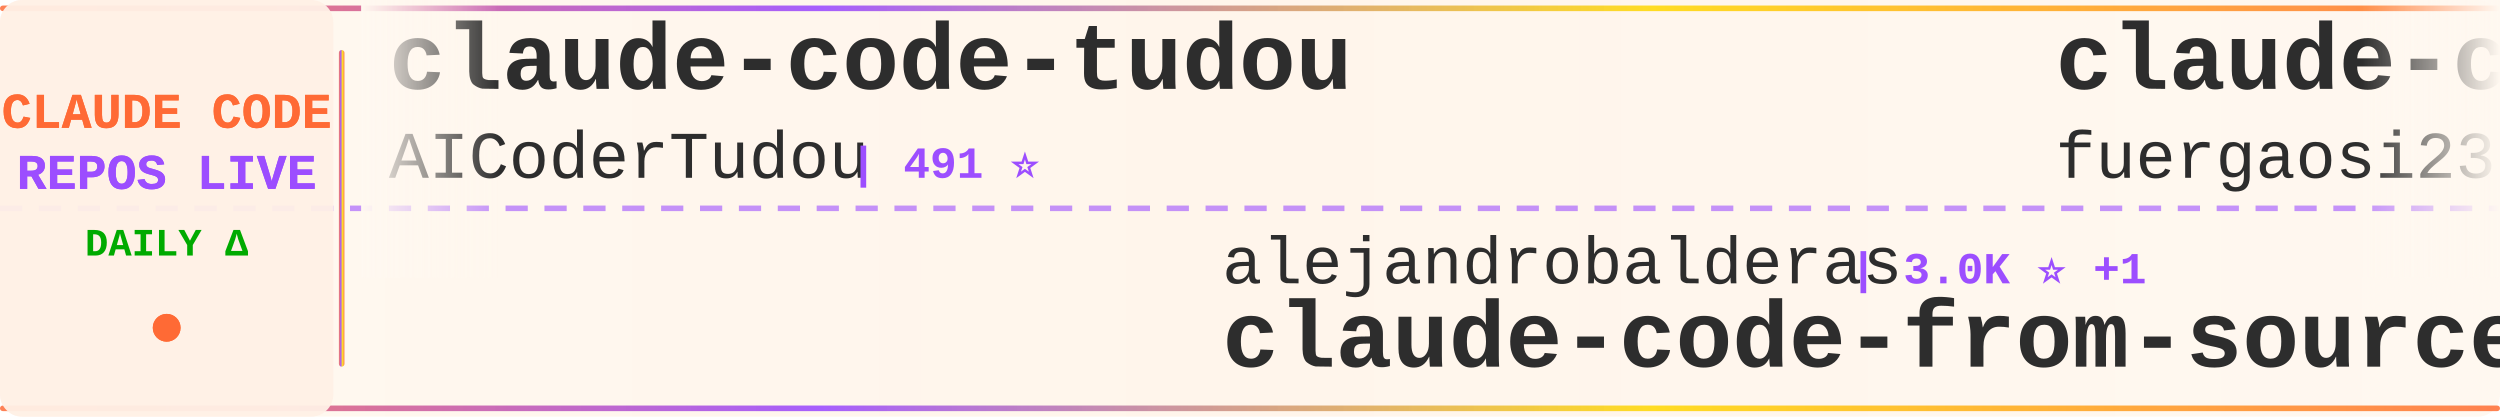
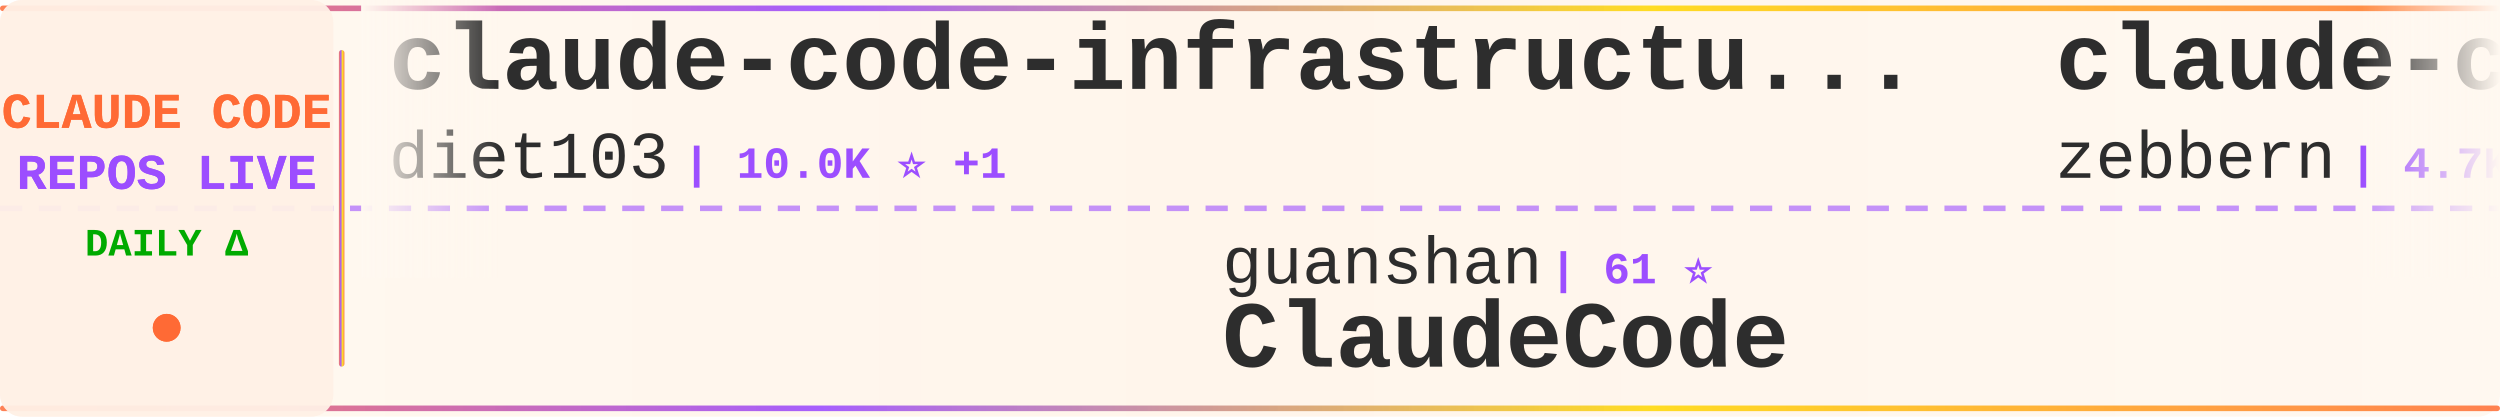
<svg xmlns="http://www.w3.org/2000/svg" width="900" height="150">
  <defs>
    <linearGradient id="tickerBg" x1="0%" y1="0%" x2="100%" y2="0%">
      <stop offset="0%" style="stop-color:#fff8f0;stop-opacity:0.98" />
      <stop offset="50%" style="stop-color:#fff5eb;stop-opacity:1" />
      <stop offset="100%" style="stop-color:#fff8f0;stop-opacity:0.98" />
    </linearGradient>
    <linearGradient id="borderGrad" x1="0%" y1="0%" x2="100%" y2="0%">
      <stop offset="0%" style="stop-color:#FF6B35;stop-opacity:0.85">
        <animate attributeName="stop-opacity" values="0.85;1;0.85" dur="2s" repeatCount="indefinite" />
      </stop>
      <stop offset="33%" style="stop-color:#9C4EFF;stop-opacity:0.9">
        <animate attributeName="stop-opacity" values="0.9;1;0.9" dur="2.2s" repeatCount="indefinite" />
      </stop>
      <stop offset="66%" style="stop-color:#FFD700;stop-opacity:0.85">
        <animate attributeName="stop-opacity" values="0.85;1;0.85" dur="1.8s" repeatCount="indefinite" />
      </stop>
      <stop offset="100%" style="stop-color:#FF6B35;stop-opacity:0.85">
        <animate attributeName="stop-opacity" values="0.85;1;0.85" dur="2s" repeatCount="indefinite" />
      </stop>
    </linearGradient>
    <filter id="textGlow">
      <feGaussianBlur stdDeviation="0.15" result="coloredBlur" />
      <feMerge>
        <feMergeNode in="coloredBlur" />
        <feMergeNode in="SourceGraphic" />
      </feMerge>
    </filter>
    <filter id="metricGlow">
      <feGaussianBlur stdDeviation="0.2" result="coloredBlur" />
      <feMerge>
        <feMergeNode in="coloredBlur" />
        <feMergeNode in="SourceGraphic" />
      </feMerge>
    </filter>
    <linearGradient id="leftFade" x1="0%" y1="0%" x2="100%" y2="0%">
      <stop offset="0%" style="stop-color:#fff8f0;stop-opacity:1" />
      <stop offset="100%" style="stop-color:#fff8f0;stop-opacity:0" />
    </linearGradient>
    <linearGradient id="rightFade" x1="0%" y1="0%" x2="100%" y2="0%">
      <stop offset="0%" style="stop-color:#fff8f0;stop-opacity:0" />
      <stop offset="100%" style="stop-color:#fff8f0;stop-opacity:1" />
    </linearGradient>
  </defs>
  <rect width="900" height="150" fill="url(#tickerBg)" rx="8" />
  <rect x="0" y="2" width="900" height="2" fill="url(#borderGrad)" rx="1" />
  <rect x="0" y="146" width="900" height="2" fill="url(#borderGrad)" rx="1" />
  <line x1="0" y1="75" x2="900" y2="75" stroke="#9C4EFF" stroke-width="2" stroke-dasharray="8 6" opacity="0.6" />
  <rect x="0" y="0" width="120" height="150" fill="#fff0e6" opacity="0.95" rx="8" />
  <text x="60" y="46" font-family="'Courier New', monospace" font-size="18" font-weight="bold" fill="#FF6B35" text-anchor="middle" filter="url(#textGlow)">
    CLAUDE CODE
  </text>
  <text x="60" y="68" font-family="'Courier New', monospace" font-size="18" font-weight="bold" fill="#9C4EFF" text-anchor="middle" filter="url(#textGlow)">
    REPOS LIVE
  </text>
  <text x="60" y="92" font-family="'Courier New', monospace" font-size="14" font-weight="bold" fill="#00aa00" text-anchor="middle">
    DAILY Δ
  </text>
  <circle cx="60" cy="118" r="5" fill="#FF6B35" filter="url(#metricGlow)">
    <animate attributeName="r" values="4;6;4" dur="1.5s" repeatCount="indefinite" />
    <animate attributeName="opacity" values="0.6;1;0.6" dur="1.5s" repeatCount="indefinite" />
  </circle>
  <rect x="122" y="18" width="2" height="114" fill="url(#borderGrad)" rx="1" />
  <clipPath id="tickerClip">
    <rect x="130" y="0" width="770" height="150" />
  </clipPath>
  <g clip-path="url(#tickerClip)">
    <g id="tickerItems">
      <animateTransform attributeName="transform" attributeType="XML" type="translate" from="0 0" to="-3000 0" dur="54s" repeatCount="indefinite" />
      <g transform="translate(0, 0)">
-         <text x="140" y="32" font-family="'Courier New', monospace" font-size="34" font-weight="bold" fill="#2d2d2d">claude-code-tudou</text>
-         <text x="140" y="64" font-family="'Courier New', monospace" font-size="24" font-weight="normal" fill="#2d2d2d" opacity="1.0">AICoderTudou</text>
-         <text x="306" y="64" font-family="'Courier New', monospace" font-size="16" font-weight="bold" fill="#9C4EFF"> | 491 ⭐</text>
+         <text x="140" y="32" font-family="'Courier New', monospace" font-size="34" font-weight="bold" fill="#2d2d2d">claude-code-infrastructu...</text>
+         <text x="140" y="64" font-family="'Courier New', monospace" font-size="24" font-weight="normal" fill="#2d2d2d" opacity="1.0">diet103</text>
+         <text x="246" y="64" font-family="'Courier New', monospace" font-size="16" font-weight="bold" fill="#9C4EFF"> | 10.0K ⭐ +1</text>
      </g>
      <g transform="translate(300, 0)">
-         <text x="140" y="102" font-family="'Courier New', monospace" font-size="24" font-weight="normal" fill="#2d2d2d" opacity="1.0">alejandrobalderas</text>
-         <text x="366" y="102" font-family="'Courier New', monospace" font-size="16" font-weight="bold" fill="#9C4EFF"> | 3.0K ⭐ +1</text>
-         <text x="140" y="132" font-family="'Courier New', monospace" font-size="34" font-weight="bold" fill="#2d2d2d">claude-code-from-source</text>
+         <text x="140" y="102" font-family="'Courier New', monospace" font-size="24" font-weight="normal" fill="#2d2d2d" opacity="1.0">guanshan</text>
+         <text x="258" y="102" font-family="'Courier New', monospace" font-size="16" font-weight="bold" fill="#9C4EFF"> | 61 ⭐</text>
+         <text x="140" y="132" font-family="'Courier New', monospace" font-size="34" font-weight="bold" fill="#2d2d2d">ClaudeCode</text>
      </g>
      <g transform="translate(600, 0)">
-         <text x="140" y="32" font-family="'Courier New', monospace" font-size="34" font-weight="bold" fill="#2d2d2d">claude-code-proxy</text>
-         <text x="140" y="64" font-family="'Courier New', monospace" font-size="24" font-weight="normal" fill="#2d2d2d" opacity="1.0">fuergaosi233</text>
-         <text x="306" y="64" font-family="'Courier New', monospace" font-size="16" font-weight="bold" fill="#9C4EFF"> | 2.8K ⭐ +1</text>
+         <text x="140" y="32" font-family="'Courier New', monospace" font-size="34" font-weight="bold" fill="#2d2d2d">claude-code-guide</text>
+         <text x="140" y="64" font-family="'Courier New', monospace" font-size="24" font-weight="normal" fill="#2d2d2d" opacity="1.0">zebbern</text>
+         <text x="246" y="64" font-family="'Courier New', monospace" font-size="16" font-weight="bold" fill="#9C4EFF"> | 4.7K ⭐</text>
      </g>
      <g transform="translate(900, 0)">
-         <text x="140" y="102" font-family="'Courier New', monospace" font-size="24" font-weight="normal" fill="#2d2d2d" opacity="1.0">liuup</text>
-         <text x="222" y="102" font-family="'Courier New', monospace" font-size="16" font-weight="bold" fill="#9C4EFF"> | 4.0K ⭐ +2</text>
-         <text x="140" y="132" font-family="'Courier New', monospace" font-size="34" font-weight="bold" fill="#2d2d2d">claude-code-analysis</text>
+         <text x="140" y="102" font-family="'Courier New', monospace" font-size="24" font-weight="normal" fill="#2d2d2d" opacity="1.0">LING71671</text>
+         <text x="270" y="102" font-family="'Courier New', monospace" font-size="16" font-weight="bold" fill="#9C4EFF"> | 974 ⭐</text>
+         <text x="140" y="132" font-family="'Courier New', monospace" font-size="34" font-weight="bold" fill="#2d2d2d">Open-ClaudeCode</text>
      </g>
      <g transform="translate(1200, 0)">
-         <text x="140" y="32" font-family="'Courier New', monospace" font-size="34" font-weight="bold" fill="#2d2d2d">ralph-claude-code</text>
-         <text x="140" y="64" font-family="'Courier New', monospace" font-size="24" font-weight="normal" fill="#2d2d2d" opacity="1.0">frankbria</text>
-         <text x="270" y="64" font-family="'Courier New', monospace" font-size="16" font-weight="bold" fill="#9C4EFF"> | 9.7K ⭐ +1</text>
+         <text x="140" y="32" font-family="'Courier New', monospace" font-size="34" font-weight="bold" fill="#2d2d2d">claude-code-spec-workflo...</text>
+         <text x="140" y="64" font-family="'Courier New', monospace" font-size="24" font-weight="normal" fill="#2d2d2d" opacity="1.0">Pimzino</text>
+         <text x="246" y="64" font-family="'Courier New', monospace" font-size="16" font-weight="bold" fill="#9C4EFF"> | 3.9K ⭐</text>
      </g>
      <g transform="translate(1500, 0)">
-         <text x="140" y="102" font-family="'Courier New', monospace" font-size="24" font-weight="normal" fill="#2d2d2d" opacity="1.0">Yuyz0112</text>
-         <text x="258" y="102" font-family="'Courier New', monospace" font-size="16" font-weight="bold" fill="#9C4EFF"> | 2.4K ⭐</text>
-         <text x="140" y="132" font-family="'Courier New', monospace" font-size="34" font-weight="bold" fill="#2d2d2d">claude-code-reverse</text>
+         <text x="140" y="102" font-family="'Courier New', monospace" font-size="24" font-weight="normal" fill="#2d2d2d" opacity="1.0">davila7</text>
+         <text x="246" y="102" font-family="'Courier New', monospace" font-size="16" font-weight="bold" fill="#9C4EFF"> | 32.9K ⭐ +2</text>
+         <text x="140" y="132" font-family="'Courier New', monospace" font-size="34" font-weight="bold" fill="#2d2d2d">claude-code-templates</text>
      </g>
      <g transform="translate(1800, 0)">
-         <text x="140" y="32" font-family="'Courier New', monospace" font-size="34" font-weight="bold" fill="#2d2d2d">how-claude-code-works</text>
-         <text x="140" y="64" font-family="'Courier New', monospace" font-size="24" font-weight="normal" fill="#2d2d2d" opacity="1.0">Windy3f3f3f3f</text>
-         <text x="318" y="64" font-family="'Courier New', monospace" font-size="16" font-weight="bold" fill="#9C4EFF"> | 3.8K ⭐</text>
+         <text x="140" y="32" font-family="'Courier New', monospace" font-size="34" font-weight="bold" fill="#2d2d2d">claude-code-video-toolki...</text>
+         <text x="140" y="64" font-family="'Courier New', monospace" font-size="24" font-weight="normal" fill="#2d2d2d" opacity="1.0">digitalsamba</text>
+         <text x="306" y="64" font-family="'Courier New', monospace" font-size="16" font-weight="bold" fill="#9C4EFF"> | 2.4K ⭐</text>
      </g>
      <g transform="translate(2100, 0)">
-         <text x="140" y="102" font-family="'Courier New', monospace" font-size="24" font-weight="normal" fill="#2d2d2d" opacity="1.0">andrew-kramer-inno</text>
-         <text x="378" y="102" font-family="'Courier New', monospace" font-size="16" font-weight="bold" fill="#9C4EFF"> | 594 ⭐</text>
-         <text x="140" y="132" font-family="'Courier New', monospace" font-size="34" font-weight="bold" fill="#2d2d2d">claude-code-source-build</text>
+         <text x="140" y="102" font-family="'Courier New', monospace" font-size="24" font-weight="normal" fill="#2d2d2d" opacity="1.0">xu-xiang</text>
+         <text x="258" y="102" font-family="'Courier New', monospace" font-size="16" font-weight="bold" fill="#9C4EFF"> | 2.0K ⭐</text>
+         <text x="140" y="132" font-family="'Courier New', monospace" font-size="34" font-weight="bold" fill="#2d2d2d">everything-claude-code-z...</text>
      </g>
      <g transform="translate(2400, 0)">
-         <text x="140" y="32" font-family="'Courier New', monospace" font-size="34" font-weight="bold" fill="#2d2d2d">ECC</text>
-         <text x="140" y="64" font-family="'Courier New', monospace" font-size="24" font-weight="normal" fill="#2d2d2d" opacity="1.0">affaan-m</text>
-         <text x="258" y="64" font-family="'Courier New', monospace" font-size="16" font-weight="bold" fill="#9C4EFF"> | 290.8K ⭐ +314</text>
+         <text x="140" y="32" font-family="'Courier New', monospace" font-size="34" font-weight="bold" fill="#2d2d2d">claude-code-workflows</text>
+         <text x="140" y="64" font-family="'Courier New', monospace" font-size="24" font-weight="normal" fill="#2d2d2d" opacity="1.0">OneRedOak</text>
+         <text x="270" y="64" font-family="'Courier New', monospace" font-size="16" font-weight="bold" fill="#9C4EFF"> | 3.9K ⭐ +1</text>
      </g>
      <g transform="translate(2700, 0)">
-         <text x="140" y="102" font-family="'Courier New', monospace" font-size="24" font-weight="normal" fill="#2d2d2d" opacity="1.0">lorryjovens-hub</text>
-         <text x="342" y="102" font-family="'Courier New', monospace" font-size="16" font-weight="bold" fill="#9C4EFF"> | 1.7K ⭐ +1</text>
-         <text x="140" y="132" font-family="'Courier New', monospace" font-size="34" font-weight="bold" fill="#2d2d2d">claude-code-rust</text>
+         <text x="140" y="102" font-family="'Courier New', monospace" font-size="24" font-weight="normal" fill="#2d2d2d" opacity="1.0">anthropics</text>
+         <text x="282" y="102" font-family="'Courier New', monospace" font-size="16" font-weight="bold" fill="#9C4EFF"> | 1.0K ⭐</text>
+         <text x="140" y="132" font-family="'Courier New', monospace" font-size="34" font-weight="bold" fill="#2d2d2d">claude-code-base-action</text>
      </g>
      <g transform="translate(3000, 0)">
-         <text x="140" y="32" font-family="'Courier New', monospace" font-size="34" font-weight="bold" fill="#2d2d2d">claude-code-tudou</text>
-         <text x="140" y="64" font-family="'Courier New', monospace" font-size="24" font-weight="normal" fill="#2d2d2d" opacity="1.0">AICoderTudou</text>
-         <text x="306" y="64" font-family="'Courier New', monospace" font-size="16" font-weight="bold" fill="#9C4EFF"> | 491 ⭐</text>
+         <text x="140" y="32" font-family="'Courier New', monospace" font-size="34" font-weight="bold" fill="#2d2d2d">claude-code-infrastructu...</text>
+         <text x="140" y="64" font-family="'Courier New', monospace" font-size="24" font-weight="normal" fill="#2d2d2d" opacity="1.0">diet103</text>
+         <text x="246" y="64" font-family="'Courier New', monospace" font-size="16" font-weight="bold" fill="#9C4EFF"> | 10.0K ⭐ +1</text>
      </g>
      <g transform="translate(3300, 0)">
-         <text x="140" y="102" font-family="'Courier New', monospace" font-size="24" font-weight="normal" fill="#2d2d2d" opacity="1.0">alejandrobalderas</text>
-         <text x="366" y="102" font-family="'Courier New', monospace" font-size="16" font-weight="bold" fill="#9C4EFF"> | 3.0K ⭐ +1</text>
-         <text x="140" y="132" font-family="'Courier New', monospace" font-size="34" font-weight="bold" fill="#2d2d2d">claude-code-from-source</text>
+         <text x="140" y="102" font-family="'Courier New', monospace" font-size="24" font-weight="normal" fill="#2d2d2d" opacity="1.0">guanshan</text>
+         <text x="258" y="102" font-family="'Courier New', monospace" font-size="16" font-weight="bold" fill="#9C4EFF"> | 61 ⭐</text>
+         <text x="140" y="132" font-family="'Courier New', monospace" font-size="34" font-weight="bold" fill="#2d2d2d">ClaudeCode</text>
      </g>
      <g transform="translate(3600, 0)">
-         <text x="140" y="32" font-family="'Courier New', monospace" font-size="34" font-weight="bold" fill="#2d2d2d">claude-code-proxy</text>
-         <text x="140" y="64" font-family="'Courier New', monospace" font-size="24" font-weight="normal" fill="#2d2d2d" opacity="1.0">fuergaosi233</text>
-         <text x="306" y="64" font-family="'Courier New', monospace" font-size="16" font-weight="bold" fill="#9C4EFF"> | 2.8K ⭐ +1</text>
+         <text x="140" y="32" font-family="'Courier New', monospace" font-size="34" font-weight="bold" fill="#2d2d2d">claude-code-guide</text>
+         <text x="140" y="64" font-family="'Courier New', monospace" font-size="24" font-weight="normal" fill="#2d2d2d" opacity="1.0">zebbern</text>
+         <text x="246" y="64" font-family="'Courier New', monospace" font-size="16" font-weight="bold" fill="#9C4EFF"> | 4.7K ⭐</text>
      </g>
      <g transform="translate(3900, 0)">
-         <text x="140" y="102" font-family="'Courier New', monospace" font-size="24" font-weight="normal" fill="#2d2d2d" opacity="1.0">liuup</text>
-         <text x="222" y="102" font-family="'Courier New', monospace" font-size="16" font-weight="bold" fill="#9C4EFF"> | 4.0K ⭐ +2</text>
-         <text x="140" y="132" font-family="'Courier New', monospace" font-size="34" font-weight="bold" fill="#2d2d2d">claude-code-analysis</text>
+         <text x="140" y="102" font-family="'Courier New', monospace" font-size="24" font-weight="normal" fill="#2d2d2d" opacity="1.0">LING71671</text>
+         <text x="270" y="102" font-family="'Courier New', monospace" font-size="16" font-weight="bold" fill="#9C4EFF"> | 974 ⭐</text>
+         <text x="140" y="132" font-family="'Courier New', monospace" font-size="34" font-weight="bold" fill="#2d2d2d">Open-ClaudeCode</text>
      </g>
    </g>
  </g>
  <rect x="130" y="0" width="50" height="100" fill="url(#leftFade)" />
  <rect x="850" y="0" width="50" height="100" fill="url(#rightFade)" />
</svg>
